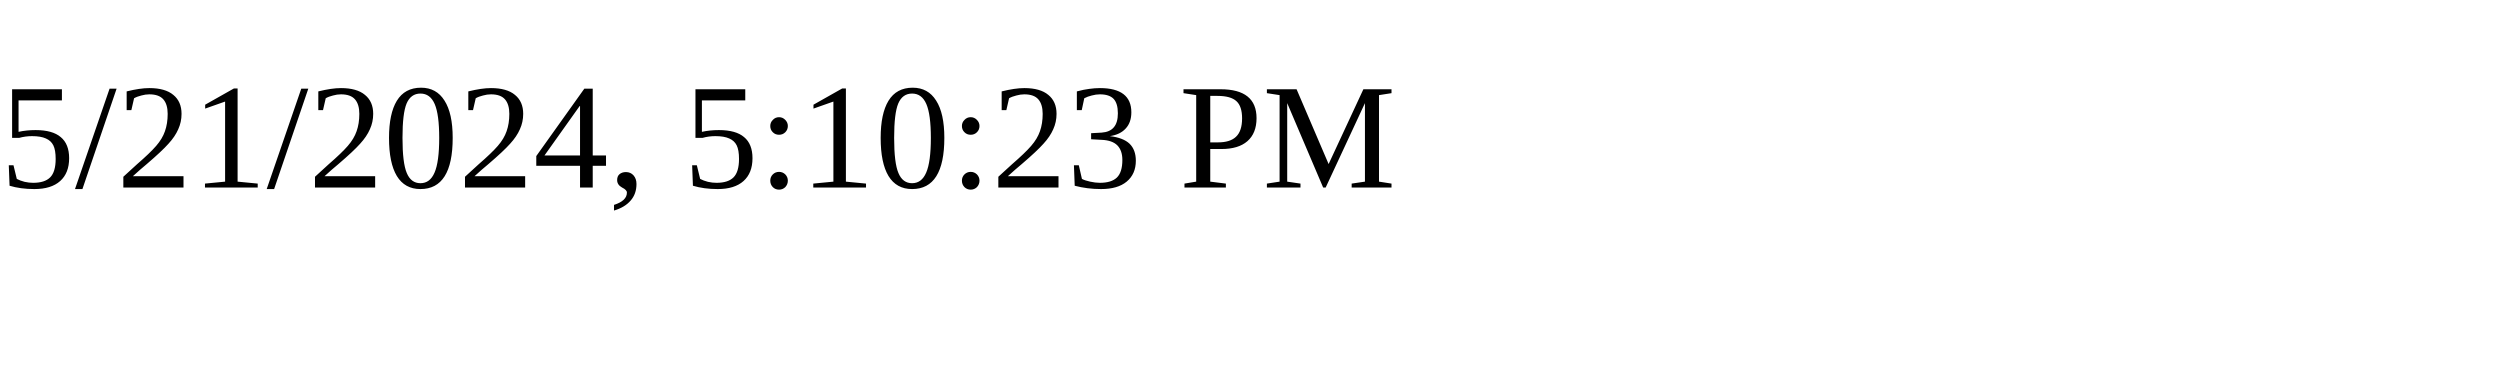
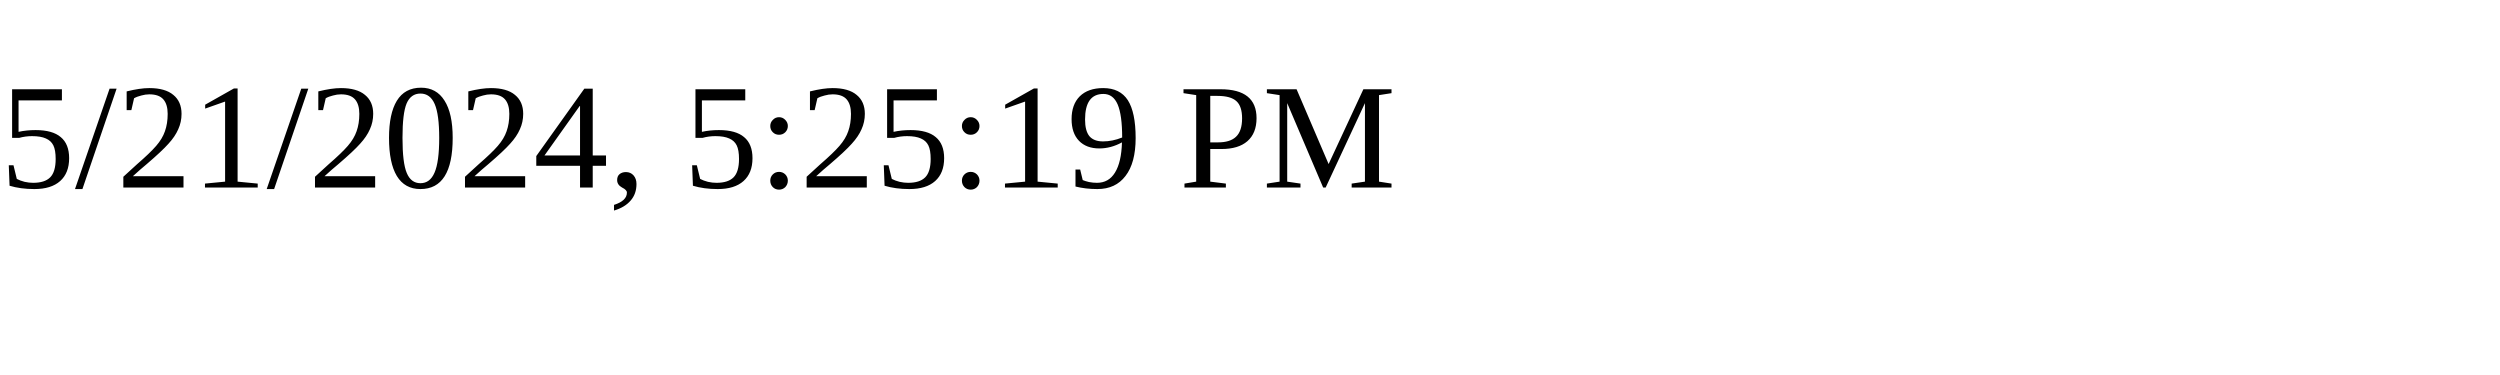
<svg xmlns="http://www.w3.org/2000/svg" height="30" width="200">
-   <text x="0" y="15">5/21/2024, 5:10:23 PM</text>
+   <text x="0" y="15">5/21/2024, 5:25:19 PM</text>
</svg>
